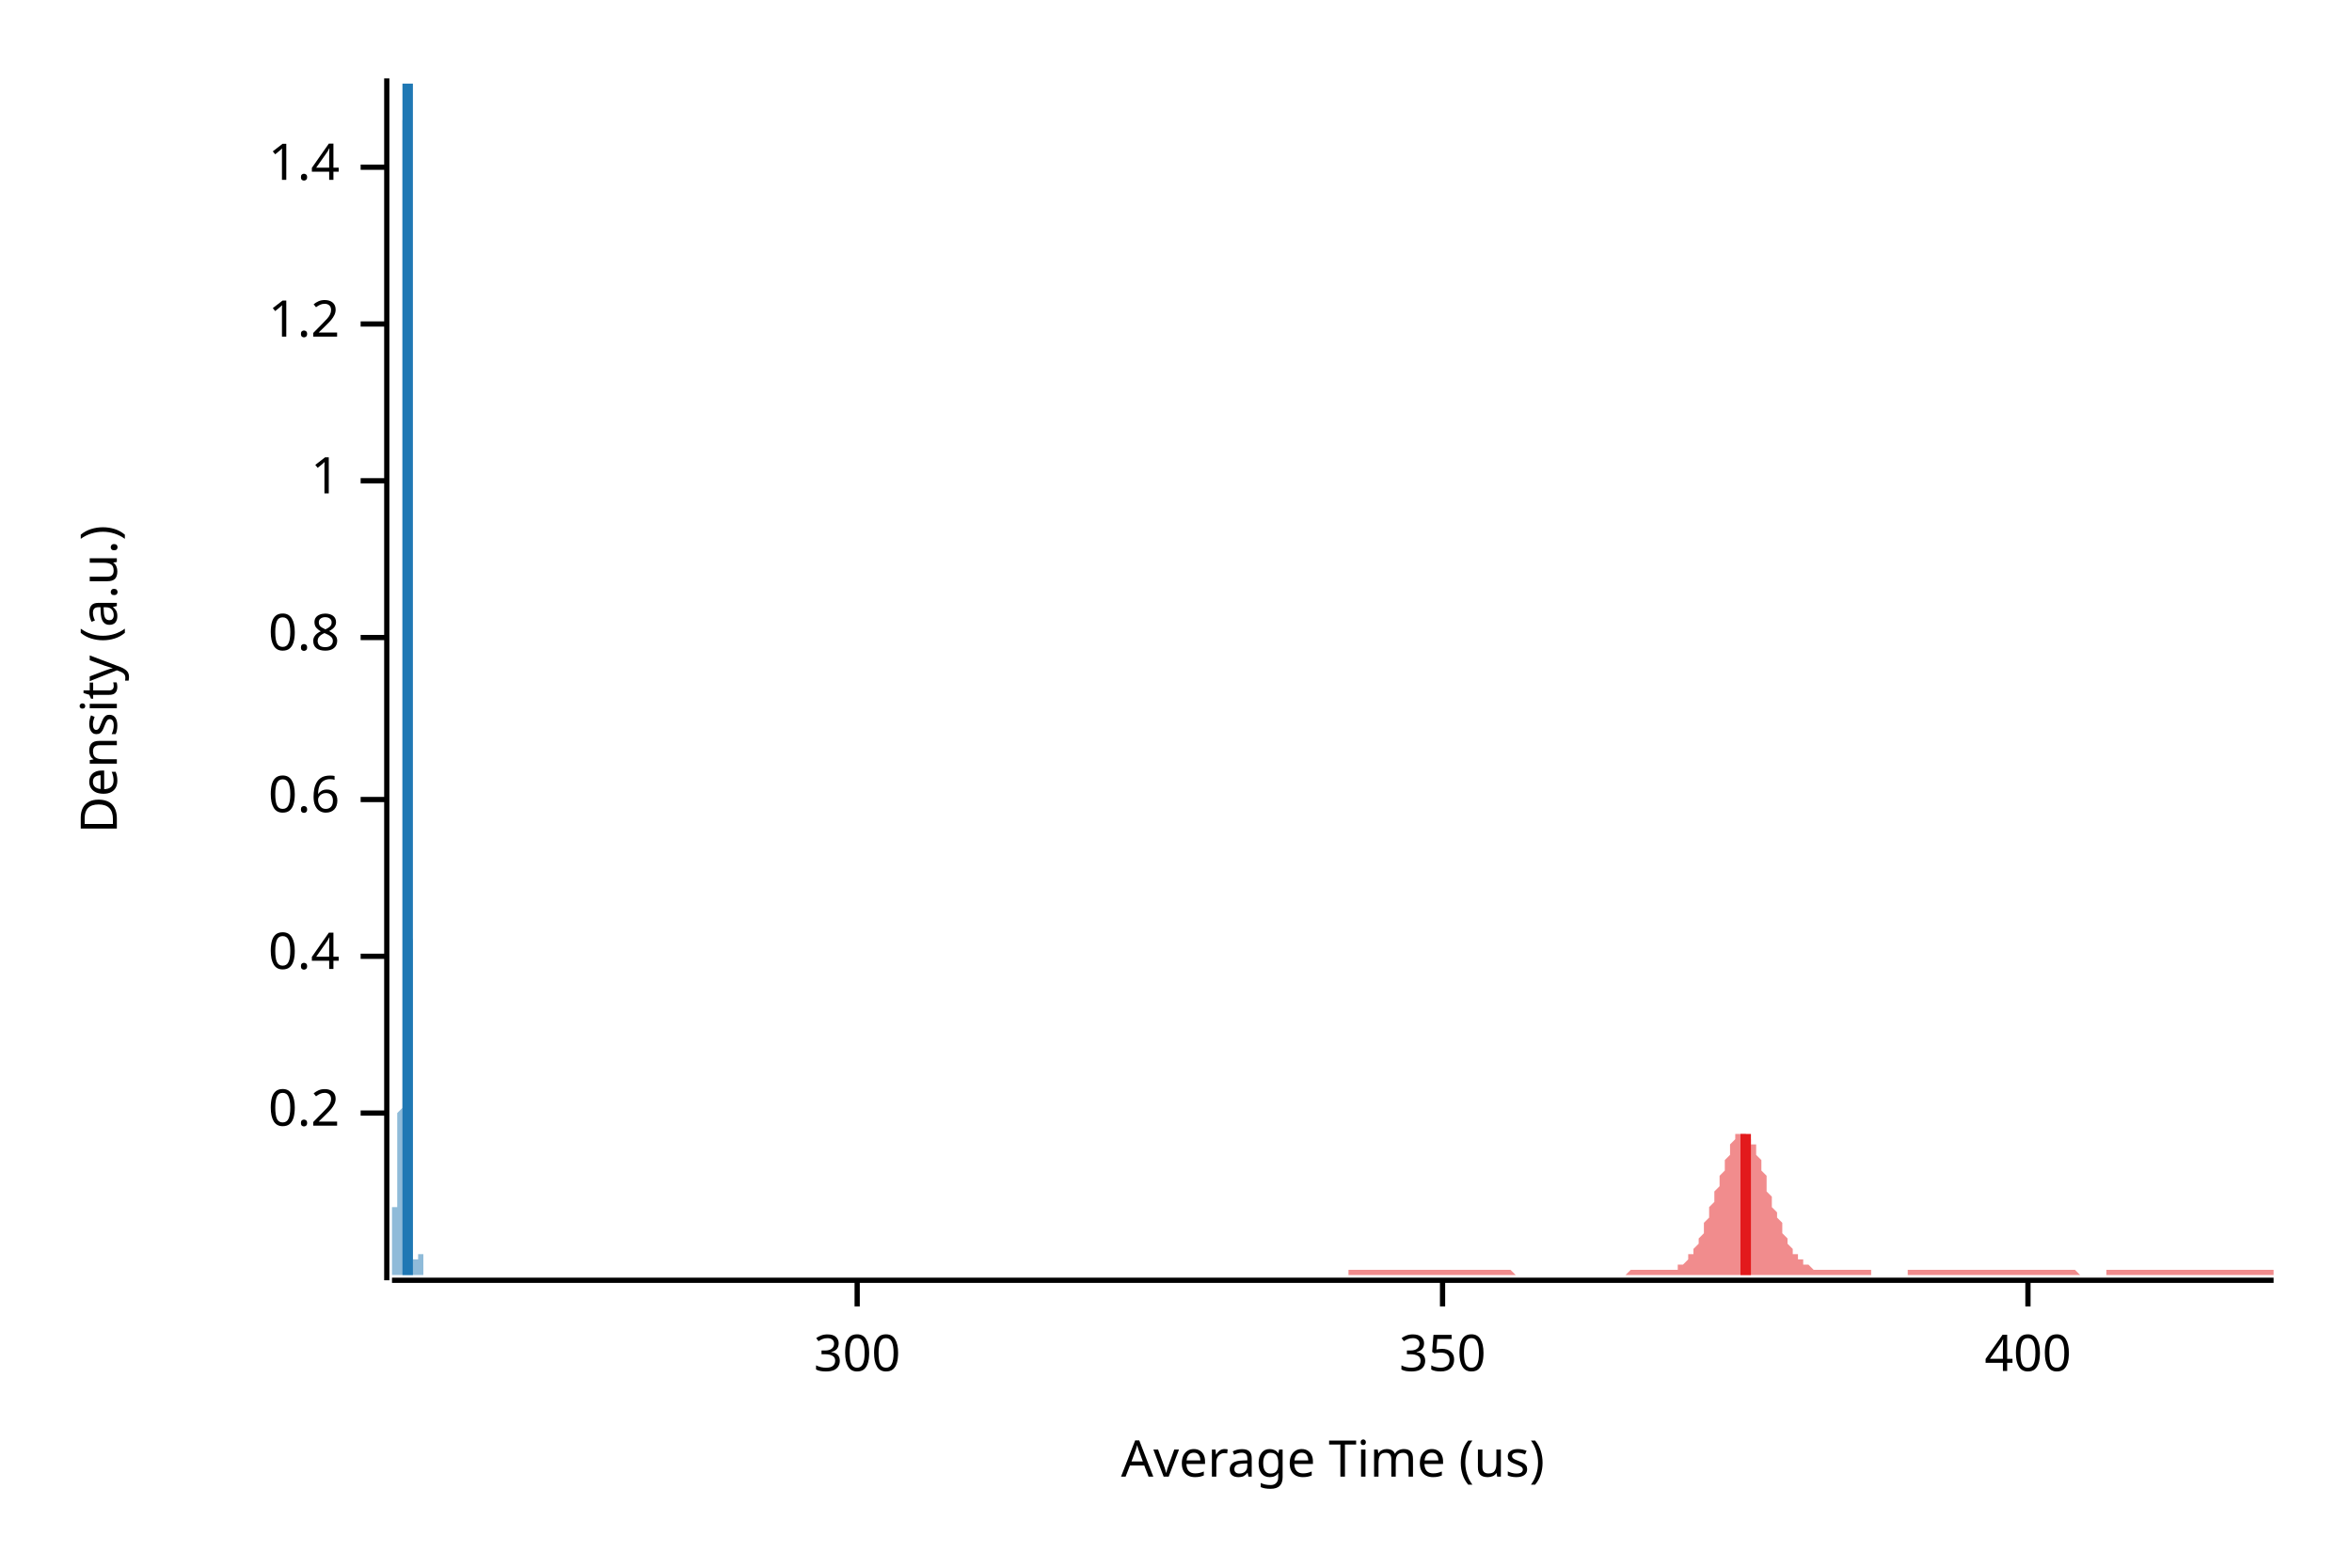
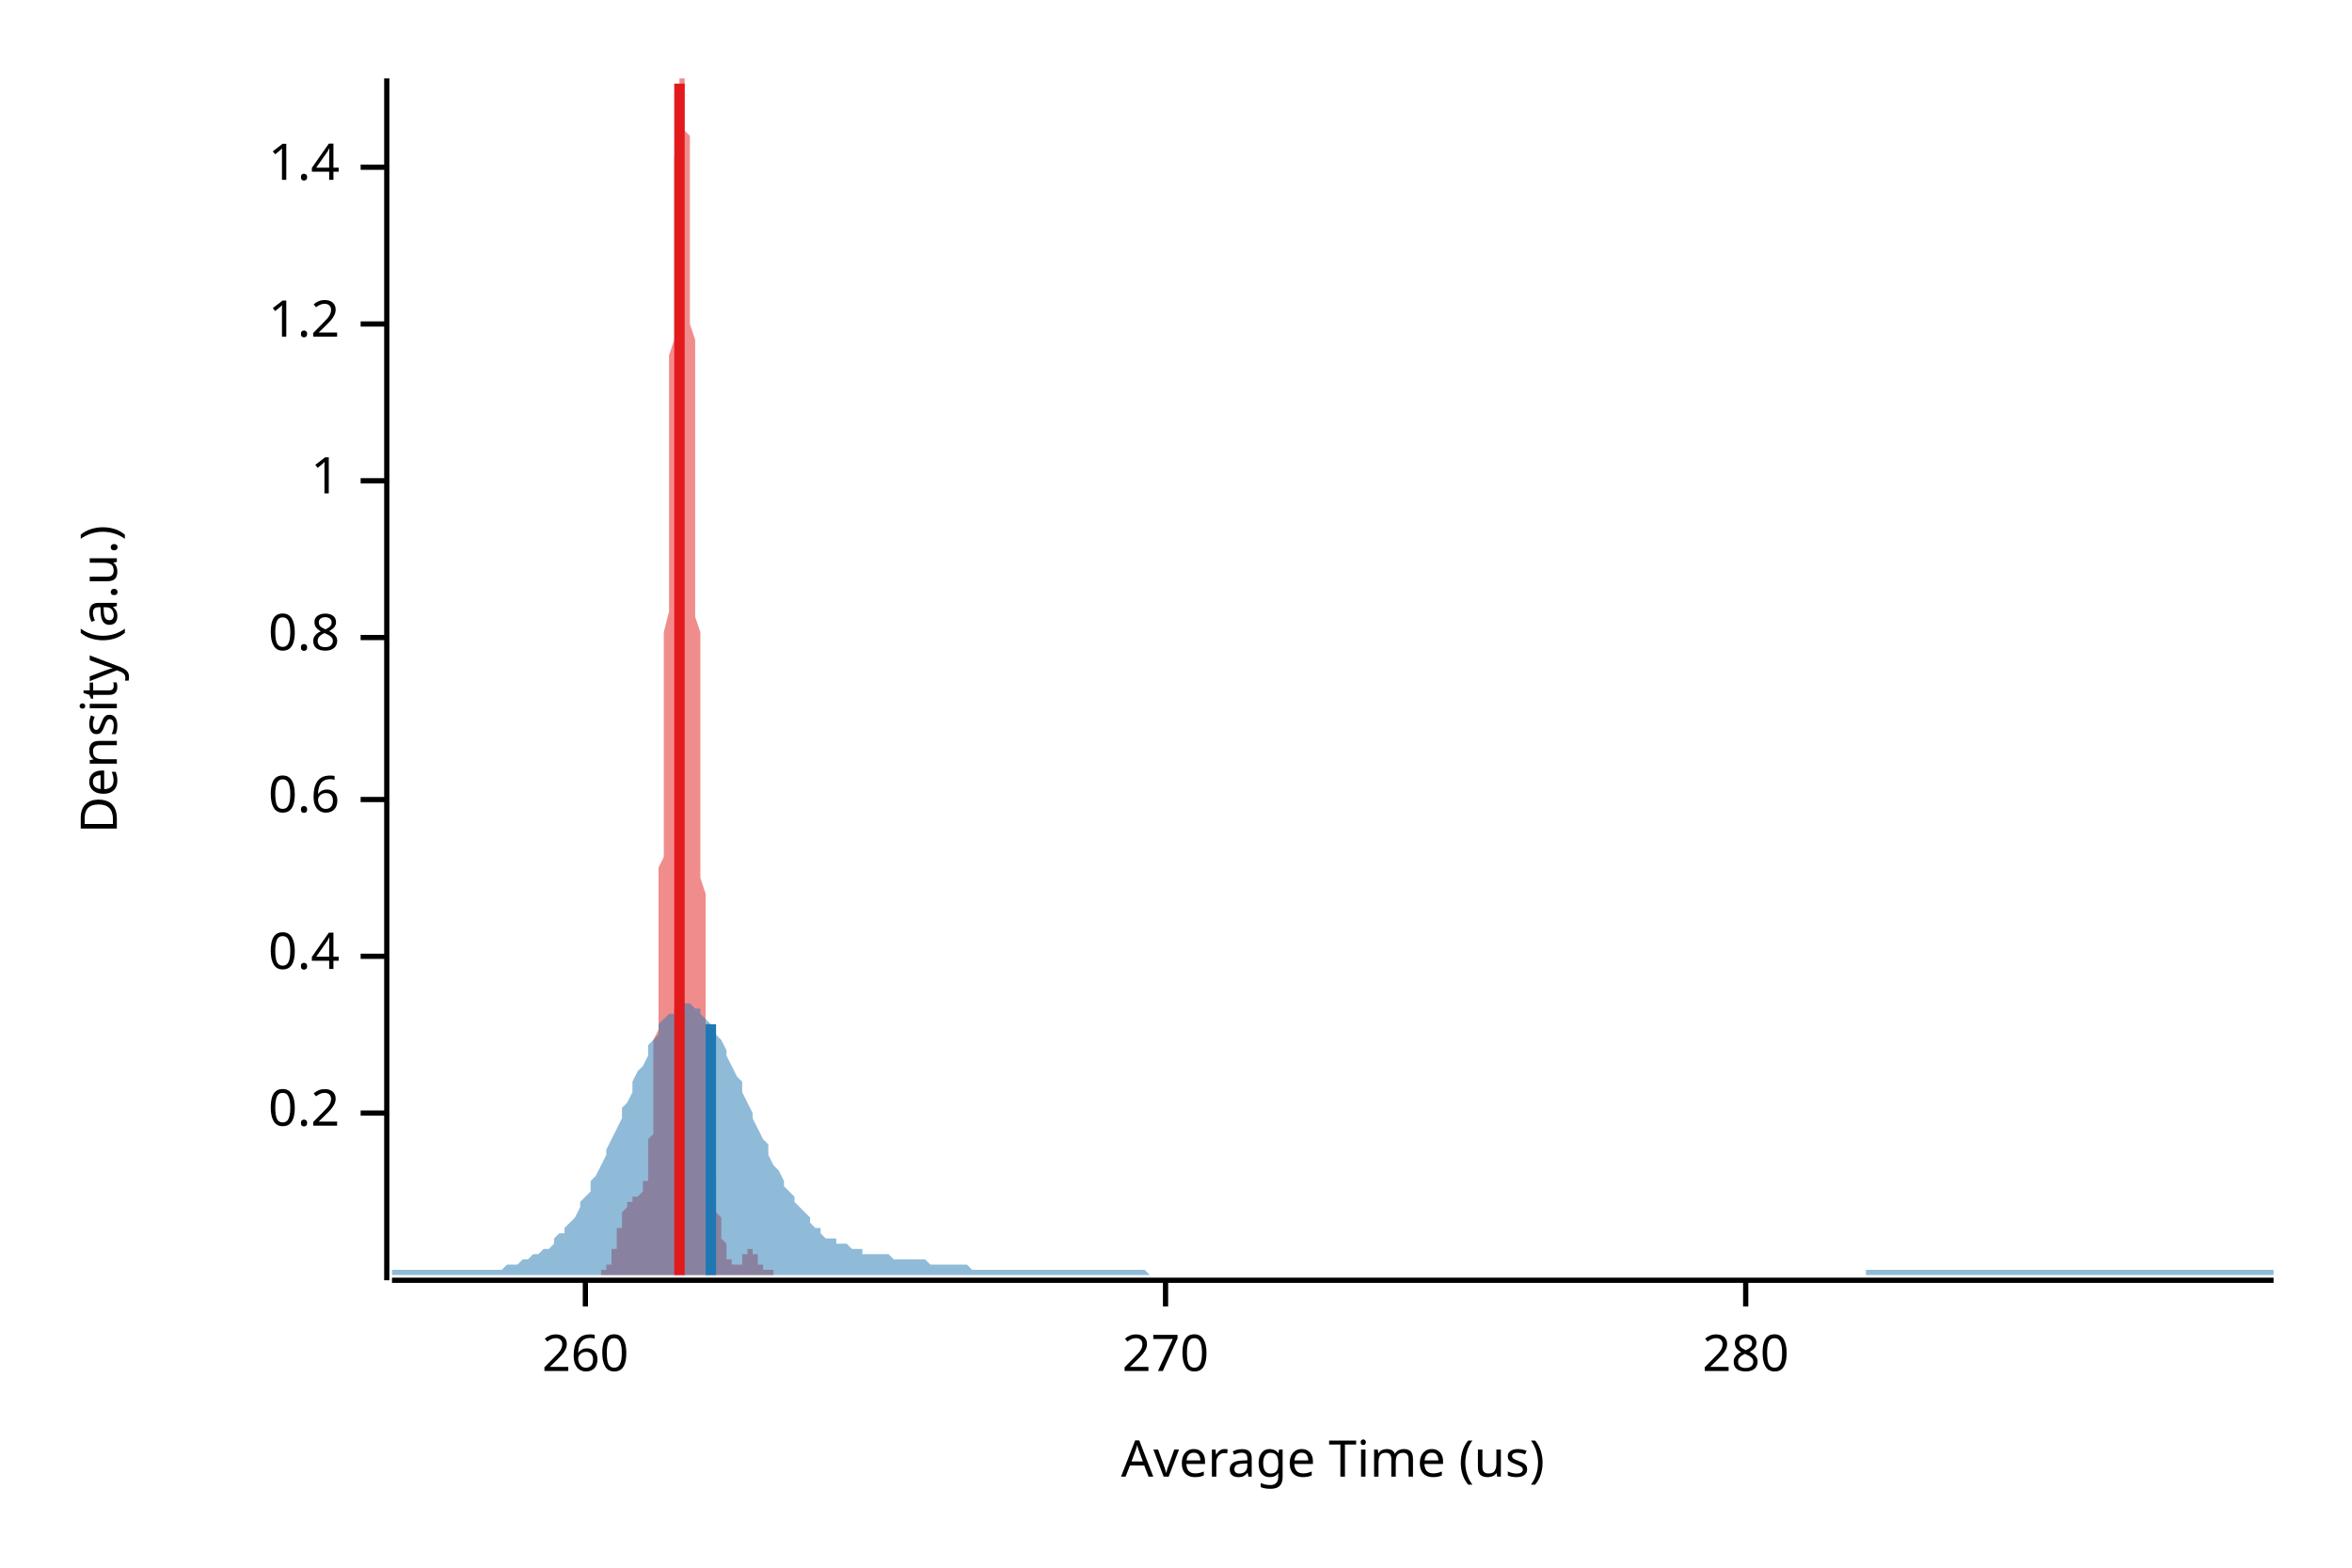
<svg xmlns="http://www.w3.org/2000/svg" width="450" height="300" viewBox="0 0 450 300">
  <text x="15" y="130" dy="0.76em" text-anchor="middle" font-family="sans-serif" font-size="9.677" opacity="1" fill="#000000" transform="rotate(270, 15, 130)">
Density (a.u.)
</text>
  <text x="255" y="285" dy="-0.5ex" text-anchor="middle" font-family="sans-serif" font-size="9.677" opacity="1" fill="#000000">
Average Time (us)
</text>
  <polyline fill="none" opacity="1" stroke="#000000" stroke-width="1" points="74,15 74,245 " />
  <text x="65" y="213" dy="0.5ex" text-anchor="end" font-family="sans-serif" font-size="9.677" opacity="1" fill="#000000">
0.2
</text>
  <polyline fill="none" opacity="1" stroke="#000000" stroke-width="1" points="69,213 74,213 " />
  <text x="65" y="183" dy="0.5ex" text-anchor="end" font-family="sans-serif" font-size="9.677" opacity="1" fill="#000000">
0.4
</text>
  <polyline fill="none" opacity="1" stroke="#000000" stroke-width="1" points="69,183 74,183 " />
  <text x="65" y="153" dy="0.5ex" text-anchor="end" font-family="sans-serif" font-size="9.677" opacity="1" fill="#000000">
0.6
</text>
  <polyline fill="none" opacity="1" stroke="#000000" stroke-width="1" points="69,153 74,153 " />
  <text x="65" y="122" dy="0.5ex" text-anchor="end" font-family="sans-serif" font-size="9.677" opacity="1" fill="#000000">
0.8
</text>
  <polyline fill="none" opacity="1" stroke="#000000" stroke-width="1" points="69,122 74,122 " />
  <text x="65" y="92" dy="0.5ex" text-anchor="end" font-family="sans-serif" font-size="9.677" opacity="1" fill="#000000">
1
</text>
  <polyline fill="none" opacity="1" stroke="#000000" stroke-width="1" points="69,92 74,92 " />
  <text x="65" y="62" dy="0.5ex" text-anchor="end" font-family="sans-serif" font-size="9.677" opacity="1" fill="#000000">
1.2
</text>
  <polyline fill="none" opacity="1" stroke="#000000" stroke-width="1" points="69,62 74,62 " />
  <text x="65" y="32" dy="0.5ex" text-anchor="end" font-family="sans-serif" font-size="9.677" opacity="1" fill="#000000">
1.4
</text>
  <polyline fill="none" opacity="1" stroke="#000000" stroke-width="1" points="69,32 74,32 " />
  <polyline fill="none" opacity="1" stroke="#000000" stroke-width="1" points="75,245 435,245 " />
-   <text x="164" y="255" dy="0.76em" text-anchor="middle" font-family="sans-serif" font-size="9.677" opacity="1" fill="#000000">
- 300
+   <text x="112" y="255" dy="0.76em" text-anchor="middle" font-family="sans-serif" font-size="9.677" opacity="1" fill="#000000">
+ 260
</text>
-   <polyline fill="none" opacity="1" stroke="#000000" stroke-width="1" points="164,245 164,250 " />
-   <text x="276" y="255" dy="0.76em" text-anchor="middle" font-family="sans-serif" font-size="9.677" opacity="1" fill="#000000">
- 350
+   <polyline fill="none" opacity="1" stroke="#000000" stroke-width="1" points="112,245 112,250 " />
+   <text x="223" y="255" dy="0.76em" text-anchor="middle" font-family="sans-serif" font-size="9.677" opacity="1" fill="#000000">
+ 270
</text>
-   <polyline fill="none" opacity="1" stroke="#000000" stroke-width="1" points="276,245 276,250 " />
-   <text x="388" y="255" dy="0.76em" text-anchor="middle" font-family="sans-serif" font-size="9.677" opacity="1" fill="#000000">
- 400
+   <polyline fill="none" opacity="1" stroke="#000000" stroke-width="1" points="223,245 223,250 " />
+   <text x="334" y="255" dy="0.76em" text-anchor="middle" font-family="sans-serif" font-size="9.677" opacity="1" fill="#000000">
+ 280
</text>
-   <polyline fill="none" opacity="1" stroke="#000000" stroke-width="1" points="388,245 388,250 " />
-   <polygon opacity="0.5" fill="#E31A1C" points="258,243 259,243 259,243 259,243 260,243 260,243 260,243 261,243 261,243 261,243 262,243 262,243 262,243 263,243 263,243 264,243 264,243 264,243 265,243 265,243 265,243 266,243 266,243 266,243 267,243 267,243 267,243 268,243 268,243 268,243 269,243 269,243 270,243 270,243 270,243 271,243 271,243 271,243 272,243 272,243 272,243 273,243 273,243 273,243 274,243 274,243 275,243 275,243 275,243 276,243 276,243 276,243 277,243 277,243 277,243 278,243 278,243 278,243 279,243 279,243 279,243 280,243 280,243 281,243 281,243 281,243 282,243 282,243 282,243 283,243 283,243 283,243 284,243 284,243 284,243 285,243 285,243 285,243 286,243 286,243 287,243 287,243 287,243 288,243 288,243 288,243 289,243 289,243 289,243 290,244 290,244 290,244 291,244 291,244 291,244 292,244 292,244 293,244 293,244 293,244 294,244 294,244 294,244 295,244 295,244 295,244 296,244 296,244 296,244 297,244 297,244 297,244 298,244 298,244 299,244 299,244 299,244 300,244 300,244 300,244 301,244 301,244 301,244 302,244 302,244 302,244 303,244 303,244 303,244 304,244 304,244 305,244 305,244 305,244 306,244 306,244 306,244 307,244 307,244 307,244 308,244 308,244 308,244 309,244 309,244 309,244 310,244 310,244 311,244 311,244 311,244 312,243 312,243 312,243 313,243 313,243 313,243 314,243 314,243 314,243 315,243 315,243 315,243 316,243 316,243 317,243 317,243 317,243 318,243 318,243 318,243 319,243 319,243 319,243 320,243 320,243 320,243 321,243 321,242 321,242 322,242 322,242 323,241 323,241 323,240 324,240 324,239 324,239 325,238 325,237 325,237 326,236 326,235 326,234 327,233 327,232 327,231 328,230 328,228 329,227 329,226 329,225 330,224 330,223 330,222 331,221 331,220 331,219 332,218 332,218 332,217 333,217 333,217 333,217 334,217 334,217 335,218 335,218 335,219 336,219 336,220 336,221 337,222 337,223 337,224 338,225 338,226 338,228 339,229 339,230 339,231 340,232 340,233 341,234 341,235 341,236 342,237 342,237 342,238 343,239 343,239 343,240 344,240 344,241 344,241 345,241 345,242 345,242 346,242 346,242 347,243 347,243 347,243 348,243 348,243 348,243 349,243 349,243 349,243 350,243 350,243 350,243 351,243 351,243 351,243 352,243 352,243 353,243 353,243 353,243 354,243 354,243 354,243 355,243 355,243 355,243 356,243 356,243 356,243 357,243 357,243 358,243 358,244 358,244 359,244 359,244 359,244 360,244 360,244 360,244 361,244 361,244 361,244 362,244 362,244 362,244 363,244 363,244 364,244 364,244 364,244 365,244 365,243 365,243 366,243 366,243 366,243 367,243 367,243 367,243 368,243 368,243 368,243 369,243 369,243 370,243 370,243 370,243 371,243 371,243 371,243 372,243 372,243 372,243 373,243 373,243 373,243 374,243 374,243 374,243 375,243 375,243 376,243 376,243 376,243 377,243 377,243 377,243 378,243 378,243 378,243 379,243 379,243 379,243 380,243 380,243 380,243 381,243 381,243 382,243 382,243 382,243 383,243 383,243 383,243 384,243 384,243 384,243 385,243 385,243 385,243 386,243 386,243 386,243 387,243 387,243 388,243 388,243 388,243 389,243 389,243 389,243 390,243 390,243 390,243 391,243 391,243 391,243 392,243 392,243 392,243 393,243 393,243 394,243 394,243 394,243 395,243 395,243 395,243 396,243 396,243 396,243 397,243 397,243 397,243 398,244 398,244 398,244 399,244 399,244 400,244 400,244 400,244 401,244 401,244 401,244 402,244 402,244 402,244 403,244 403,244 403,243 404,243 404,243 404,243 405,243 405,243 406,243 406,243 406,243 407,243 407,243 407,243 408,243 408,243 408,243 409,243 409,243 409,243 410,243 410,243 410,243 411,243 411,243 412,243 412,243 412,243 413,243 413,243 413,243 414,243 414,243 414,243 415,243 415,243 415,243 416,243 416,243 416,243 417,243 417,243 418,243 418,243 418,243 419,243 419,243 419,243 420,243 420,243 420,243 421,243 421,243 421,243 422,243 422,243 422,243 423,243 423,243 424,243 424,243 424,243 425,243 425,243 425,243 426,243 426,243 426,243 427,243 427,243 427,243 428,243 428,243 428,243 429,243 429,243 430,243 430,243 430,243 431,243 431,243 431,243 432,243 432,243 432,243 433,243 433,243 433,243 434,243 434,243 435,243 435,244 258,244 " />
-   <polygon opacity="0.5" fill="#1F78B4" points="75,243 75,243 75,243 75,243 75,243 75,243 75,243 75,243 75,243 75,243 75,243 75,243 75,243 75,243 75,243 75,243 75,243 75,243 75,243 75,243 75,243 75,242 75,242 75,242 75,242 75,242 75,242 75,242 75,241 75,241 75,241 75,241 75,241 75,241 75,240 75,240 75,240 75,240 75,239 75,239 75,239 75,239 75,238 75,238 75,238 75,237 75,237 75,237 75,236 75,236 75,236 75,236 75,235 75,235 75,235 75,234 75,234 75,234 75,234 75,233 75,233 75,233 75,233 75,232 75,232 75,232 75,232 75,232 75,232 75,231 75,231 75,231 75,231 75,231 75,231 76,231 76,231 76,230 76,230 76,230 76,230 76,230 76,230 76,230 76,230 76,230 76,230 76,230 76,230 76,230 76,230 76,230 76,230 76,229 76,229 76,229 76,229 76,229 76,229 76,229 76,229 76,229 76,229 76,229 76,229 76,229 76,229 76,229 76,229 76,229 76,229 76,229 76,229 76,229 76,229 76,228 76,228 76,228 76,228 76,228 76,228 76,228 76,228 76,228 76,227 76,227 76,227 76,227 76,226 76,226 76,226 76,225 76,225 76,225 76,224 76,224 76,223 76,223 76,222 76,221 76,221 76,220 76,219 76,219 76,218 76,217 76,216 76,215 76,214 76,213 77,212 77,210 77,209 77,208 77,207 77,205 77,204 77,202 77,201 77,199 77,197 77,195 77,194 77,192 77,190 77,188 77,186 77,183 77,181 77,179 77,177 77,174 77,172 77,169 77,166 77,164 77,161 77,158 77,155 77,152 77,149 77,146 77,143 77,140 77,137 77,134 77,131 77,127 77,124 77,121 77,117 77,114 77,111 77,107 77,104 77,100 77,97 77,94 77,90 77,87 77,84 77,81 77,77 77,74 77,71 77,68 77,65 77,62 77,59 77,56 77,54 77,51 77,48 77,46 77,43 77,41 77,39 77,36 77,34 77,32 77,30 77,28 77,27 77,25 77,23 78,22 78,21 78,19 78,18 78,17 78,16 78,16 78,15 78,15 78,15 78,15 78,15 78,15 78,15 78,15 78,15 78,15 78,15 78,16 78,17 78,18 78,19 78,20 78,21 78,23 78,25 78,26 78,28 78,30 78,32 78,34 78,37 78,39 78,42 78,44 78,47 78,50 78,53 78,56 78,59 78,62 78,65 78,68 78,72 78,75 78,78 78,82 78,85 78,89 78,92 78,96 78,100 78,103 78,107 78,110 78,114 78,118 78,121 78,125 78,128 78,132 78,136 78,139 78,142 78,146 78,149 78,153 78,156 78,159 78,162 78,165 78,168 78,171 78,174 78,177 79,180 79,182 79,185 79,187 79,190 79,192 79,195 79,197 79,199 79,201 79,203 79,205 79,206 79,208 79,210 79,211 79,213 79,214 79,216 79,217 79,218 79,219 79,220 79,221 79,222 79,223 79,224 79,225 79,226 79,226 79,227 79,228 79,228 79,229 79,229 79,230 79,230 79,231 79,231 79,232 79,232 79,232 79,233 79,233 79,234 79,234 79,234 79,235 79,235 79,235 79,235 79,236 79,236 79,236 79,237 79,237 79,237 79,237 79,238 79,238 79,238 79,238 79,239 79,239 79,239 79,239 79,240 79,240 79,240 79,240 79,240 79,241 79,241 79,241 79,241 80,241 80,241 80,241 80,242 80,242 80,242 80,242 80,242 80,242 80,242 80,242 80,242 80,242 80,242 80,242 80,242 80,242 80,242 80,242 80,242 80,242 80,242 80,242 80,242 80,242 80,242 80,242 80,242 80,242 80,242 80,241 80,241 80,241 80,241 80,241 80,241 80,241 80,241 80,241 80,240 80,240 80,240 80,240 80,240 80,240 80,240 80,240 80,239 80,239 80,239 80,239 80,239 80,239 80,239 80,239 80,239 80,239 80,239 80,239 80,239 80,239 80,239 80,239 80,239 80,239 80,239 80,239 80,239 80,239 80,239 80,239 80,239 80,240 80,240 80,240 81,240 81,240 81,240 81,240 81,240 81,241 81,241 81,241 81,241 81,241 81,241 81,241 81,241 81,242 81,242 81,242 81,242 81,242 81,242 81,242 81,242 81,242 81,242 81,243 81,243 81,243 81,243 81,243 81,243 81,243 81,243 81,243 81,243 81,243 81,243 81,243 81,243 81,243 81,243 81,243 81,243 81,243 81,243 81,243 81,243 81,243 81,243 81,243 81,243 81,243 81,244 75,244 " />
-   <polyline fill="none" opacity="1" stroke="#E31A1C" stroke-width="2" points="334,244 334,217 " />
-   <polyline fill="none" opacity="1" stroke="#1F78B4" stroke-width="2" points="78,244 78,16 " />
+   <polyline fill="none" opacity="1" stroke="#000000" stroke-width="1" points="334,245 334,250 " />
+   <polygon opacity="0.5" fill="#E31A1C" points="115,243 115,243 115,243 115,243 115,243 115,243 115,243 115,243 116,243 116,243 116,243 116,243 116,243 116,243 116,243 116,243 116,243 116,243 116,243 116,243 116,243 116,242 116,242 117,242 117,242 117,242 117,242 117,242 117,241 117,241 117,241 117,241 117,241 117,241 117,240 117,240 117,240 117,240 117,239 118,239 118,239 118,239 118,238 118,238 118,238 118,237 118,237 118,237 118,236 118,236 118,236 118,236 118,235 118,235 119,235 119,234 119,234 119,234 119,234 119,233 119,233 119,233 119,233 119,232 119,232 119,232 119,232 119,232 119,232 120,231 120,231 120,231 120,231 120,231 120,231 120,231 120,231 120,230 120,230 120,230 120,230 120,230 120,230 120,230 121,230 121,230 121,230 121,230 121,230 121,230 121,230 121,230 121,230 121,229 121,229 121,229 121,229 121,229 121,229 122,229 122,229 122,229 122,229 122,229 122,229 122,229 122,229 122,229 122,229 122,229 122,229 122,229 122,229 122,229 122,229 123,228 123,228 123,228 123,228 123,228 123,228 123,228 123,228 123,228 123,227 123,227 123,227 123,227 123,226 123,226 124,226 124,225 124,225 124,225 124,224 124,224 124,223 124,223 124,222 124,221 124,221 124,220 124,219 124,219 124,218 125,217 125,216 125,215 125,214 125,213 125,212 125,210 125,209 125,208 125,207 125,205 125,204 125,202 125,201 125,199 126,197 126,195 126,194 126,192 126,190 126,188 126,186 126,183 126,181 126,179 126,177 126,174 126,172 126,169 126,166 127,164 127,161 127,158 127,155 127,152 127,149 127,146 127,143 127,140 127,137 127,134 127,131 127,127 127,124 127,121 128,117 128,114 128,111 128,107 128,104 128,100 128,97 128,94 128,90 128,87 128,84 128,81 128,77 128,74 128,71 128,68 129,65 129,62 129,59 129,56 129,54 129,51 129,48 129,46 129,43 129,41 129,39 129,36 129,34 129,32 129,30 130,28 130,27 130,25 130,23 130,22 130,21 130,19 130,18 130,17 130,16 130,16 130,15 130,15 130,15 130,15 131,15 131,15 131,15 131,15 131,15 131,15 131,15 131,16 131,17 131,18 131,19 131,20 131,21 131,23 131,25 132,26 132,28 132,30 132,32 132,34 132,37 132,39 132,42 132,44 132,47 132,50 132,53 132,56 132,59 132,62 133,65 133,68 133,72 133,75 133,78 133,82 133,85 133,89 133,92 133,96 133,100 133,103 133,107 133,110 133,114 133,118 134,121 134,125 134,128 134,132 134,136 134,139 134,142 134,146 134,149 134,153 134,156 134,159 134,162 134,165 134,168 135,171 135,174 135,177 135,180 135,182 135,185 135,187 135,190 135,192 135,195 135,197 135,199 135,201 135,203 135,205 136,206 136,208 136,210 136,211 136,213 136,214 136,216 136,217 136,218 136,219 136,220 136,221 136,222 136,223 136,224 137,225 137,226 137,226 137,227 137,228 137,228 137,229 137,229 137,230 137,230 137,231 137,231 137,232 137,232 137,232 138,233 138,233 138,234 138,234 138,234 138,235 138,235 138,235 138,235 138,236 138,236 138,236 138,237 138,237 138,237 138,237 139,238 139,238 139,238 139,238 139,239 139,239 139,239 139,239 139,240 139,240 139,240 139,240 139,240 139,241 139,241 140,241 140,241 140,241 140,241 140,241 140,242 140,242 140,242 140,242 140,242 140,242 140,242 140,242 140,242 140,242 141,242 141,242 141,242 141,242 141,242 141,242 141,242 141,242 141,242 141,242 141,242 141,242 141,242 141,242 141,242 142,242 142,242 142,241 142,241 142,241 142,241 142,241 142,241 142,241 142,241 142,241 142,240 142,240 142,240 142,240 143,240 143,240 143,240 143,240 143,239 143,239 143,239 143,239 143,239 143,239 143,239 143,239 143,239 143,239 143,239 144,239 144,239 144,239 144,239 144,239 144,239 144,239 144,239 144,239 144,239 144,239 144,239 144,239 144,239 144,240 144,240 145,240 145,240 145,240 145,240 145,240 145,240 145,241 145,241 145,241 145,241 145,241 145,241 145,241 145,241 145,242 146,242 146,242 146,242 146,242 146,242 146,242 146,242 146,242 146,242 146,243 146,243 146,243 146,243 146,243 146,243 147,243 147,243 147,243 147,243 147,243 147,243 147,243 147,243 147,243 147,243 147,243 147,243 147,243 147,243 147,243 148,243 148,243 148,243 148,243 148,243 148,243 148,244 115,244 " />
+   <polygon opacity="0.5" fill="#1F78B4" points="75,243 75,243 76,243 77,243 77,243 78,243 79,243 80,243 80,243 81,243 82,243 82,243 83,243 84,243 85,243 85,243 86,243 87,243 87,243 88,243 89,243 90,243 90,243 91,243 92,243 93,243 93,243 94,243 95,243 95,243 96,243 97,242 98,242 98,242 99,242 100,241 100,241 101,241 102,240 103,240 103,240 104,239 105,239 106,238 106,237 107,236 108,236 108,235 109,234 110,233 111,231 111,230 112,229 113,228 113,226 114,225 115,223 116,221 116,220 117,218 118,216 119,214 119,212 120,211 121,209 121,207 122,205 123,204 124,202 124,200 125,199 126,198 126,196 127,195 128,194 129,194 129,193 130,193 131,192 131,192 132,192 133,193 134,193 134,194 135,195 136,196 137,197 137,198 138,199 139,201 139,202 140,204 141,206 142,207 142,209 143,211 144,213 144,214 145,216 146,218 147,219 147,221 148,223 149,224 150,226 150,227 151,228 152,229 152,230 153,231 154,232 155,233 155,234 156,235 157,235 157,236 158,237 159,237 160,237 160,238 161,238 162,238 163,239 163,239 164,239 165,239 165,240 166,240 167,240 168,240 168,240 169,240 170,240 170,240 171,241 172,241 173,241 173,241 174,241 175,241 176,241 176,241 177,241 178,242 178,242 179,242 180,242 181,242 181,242 182,242 183,242 183,242 184,242 185,242 186,243 186,243 187,243 188,243 188,243 189,243 190,243 191,243 191,243 192,243 193,243 194,243 194,243 195,243 196,243 196,243 197,243 198,243 199,243 199,243 200,243 201,243 201,243 202,243 203,243 204,243 204,243 205,243 206,243 207,243 207,243 208,243 209,243 209,243 210,243 211,243 212,243 212,243 213,243 214,243 214,243 215,243 216,243 217,243 217,243 218,243 219,243 220,244 220,244 221,244 222,244 222,244 223,244 224,244 225,244 225,244 226,244 227,244 227,244 228,244 229,244 230,244 230,244 231,244 232,244 232,244 233,244 234,244 235,244 235,244 236,244 237,244 238,244 238,244 239,244 240,244 240,244 241,244 242,244 243,244 243,244 244,244 245,244 245,244 246,244 247,244 248,244 248,244 249,244 250,244 251,244 251,244 252,244 253,244 253,244 254,244 255,244 256,244 256,244 257,244 258,244 258,244 259,244 260,244 261,244 261,244 262,244 263,244 264,244 264,244 265,244 266,244 266,244 267,244 268,244 269,244 269,244 270,244 271,244 271,244 272,244 273,244 274,244 274,244 275,244 276,244 277,244 277,244 278,244 279,244 279,244 280,244 281,244 282,244 282,244 283,244 284,244 284,244 285,244 286,244 287,244 287,244 288,244 289,244 289,244 290,244 291,244 292,244 292,244 293,244 294,244 295,244 295,244 296,244 297,244 297,244 298,244 299,244 300,244 300,244 301,244 302,244 302,244 303,244 304,244 305,244 305,244 306,244 307,244 308,244 308,244 309,244 310,244 310,244 311,244 312,244 313,244 313,244 314,244 315,244 315,244 316,244 317,244 318,244 318,244 319,244 320,244 321,244 321,244 322,244 323,244 323,244 324,244 325,244 326,244 326,244 327,244 328,244 328,244 329,244 330,244 331,244 331,244 332,244 333,244 333,244 334,244 335,244 336,244 336,244 337,244 338,244 339,244 339,244 340,244 341,244 341,244 342,244 343,244 344,244 344,244 345,244 346,244 346,244 347,244 348,244 349,244 349,244 350,244 351,244 352,244 352,244 353,244 354,244 354,244 355,244 356,244 357,244 357,243 358,243 359,243 359,243 360,243 361,243 362,243 362,243 363,243 364,243 365,243 365,243 366,243 367,243 367,243 368,243 369,243 370,243 370,243 371,243 372,243 372,243 373,243 374,243 375,243 375,243 376,243 377,243 378,243 378,243 379,243 380,243 380,243 381,243 382,243 383,243 383,243 384,243 385,243 385,243 386,243 387,243 388,243 388,243 389,243 390,243 390,243 391,243 392,243 393,243 393,243 394,243 395,243 396,243 396,243 397,243 398,243 398,243 399,243 400,243 401,243 401,243 402,243 403,243 403,243 404,243 405,243 406,243 406,243 407,243 408,243 409,243 409,243 410,243 411,243 411,243 412,243 413,243 414,243 414,243 415,243 416,243 416,243 417,243 418,243 419,243 419,243 420,243 421,243 422,243 422,243 423,243 424,243 424,243 425,243 426,243 427,243 427,243 428,243 429,243 429,243 430,243 431,243 432,243 432,243 433,243 434,243 435,243 435,244 75,244 " />
+   <polyline fill="none" opacity="1" stroke="#E31A1C" stroke-width="2" points="130,244 130,16 " />
+   <polyline fill="none" opacity="1" stroke="#1F78B4" stroke-width="2" points="136,244 136,196 " />
</svg>
